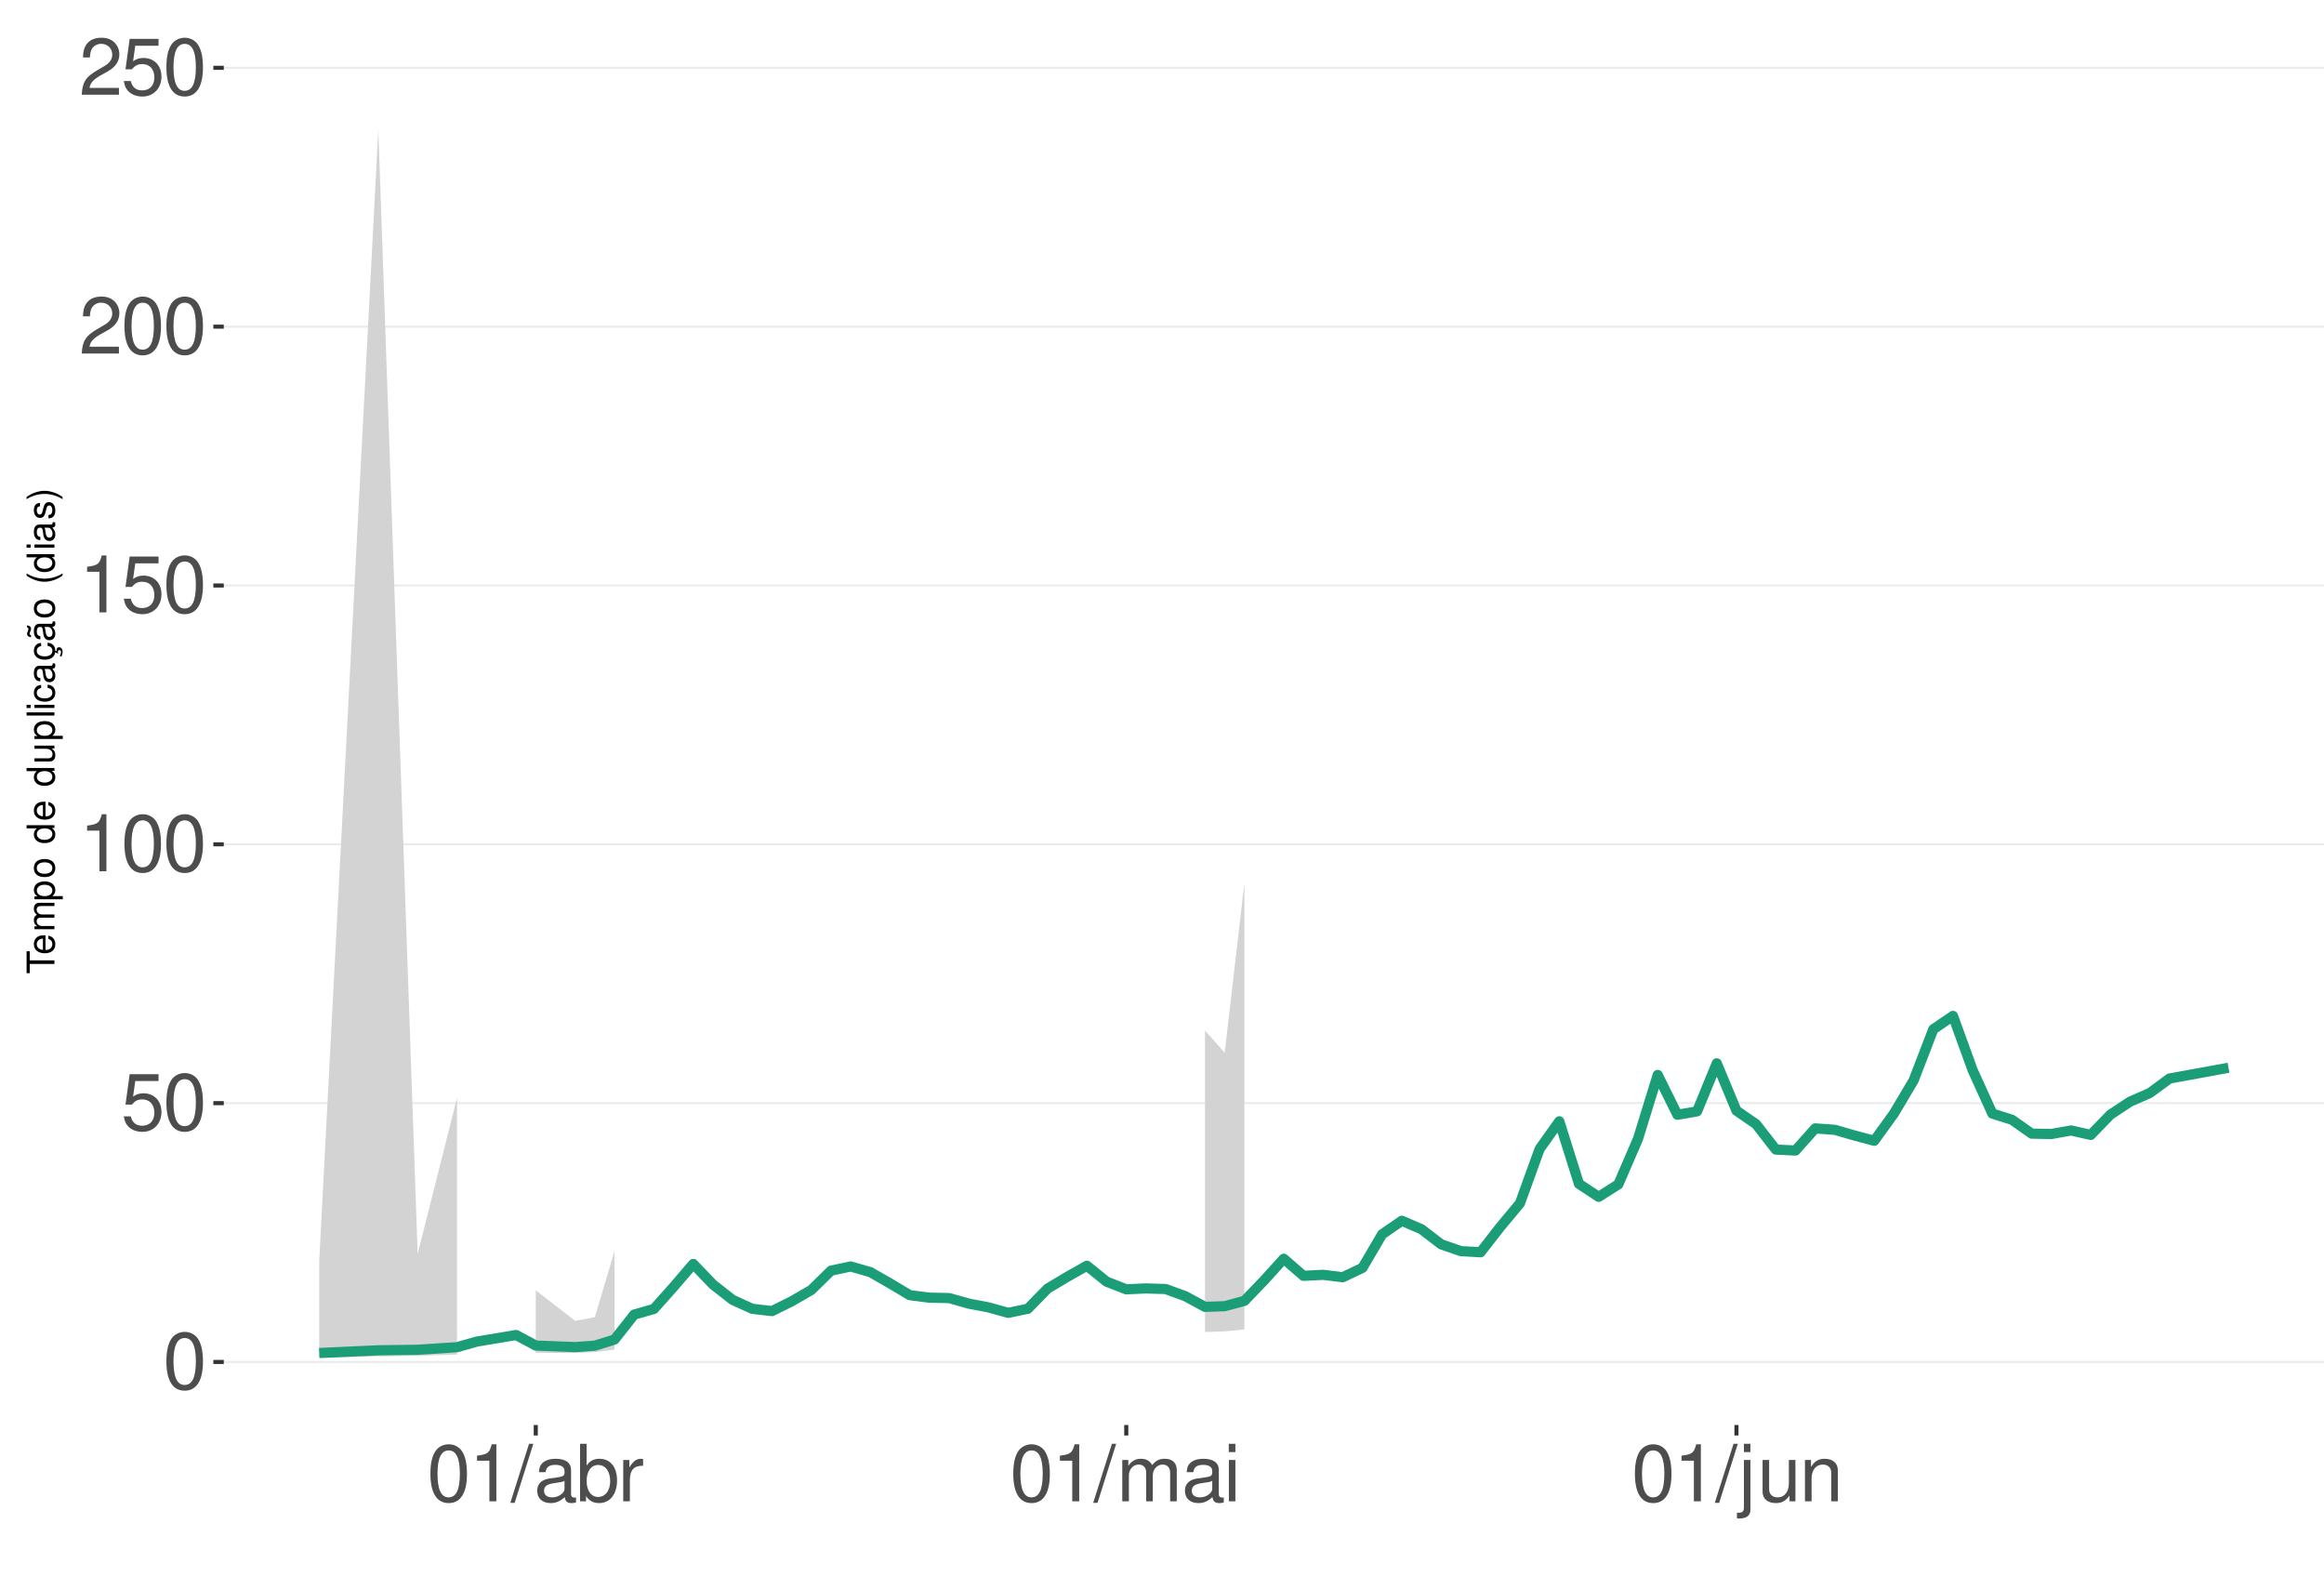
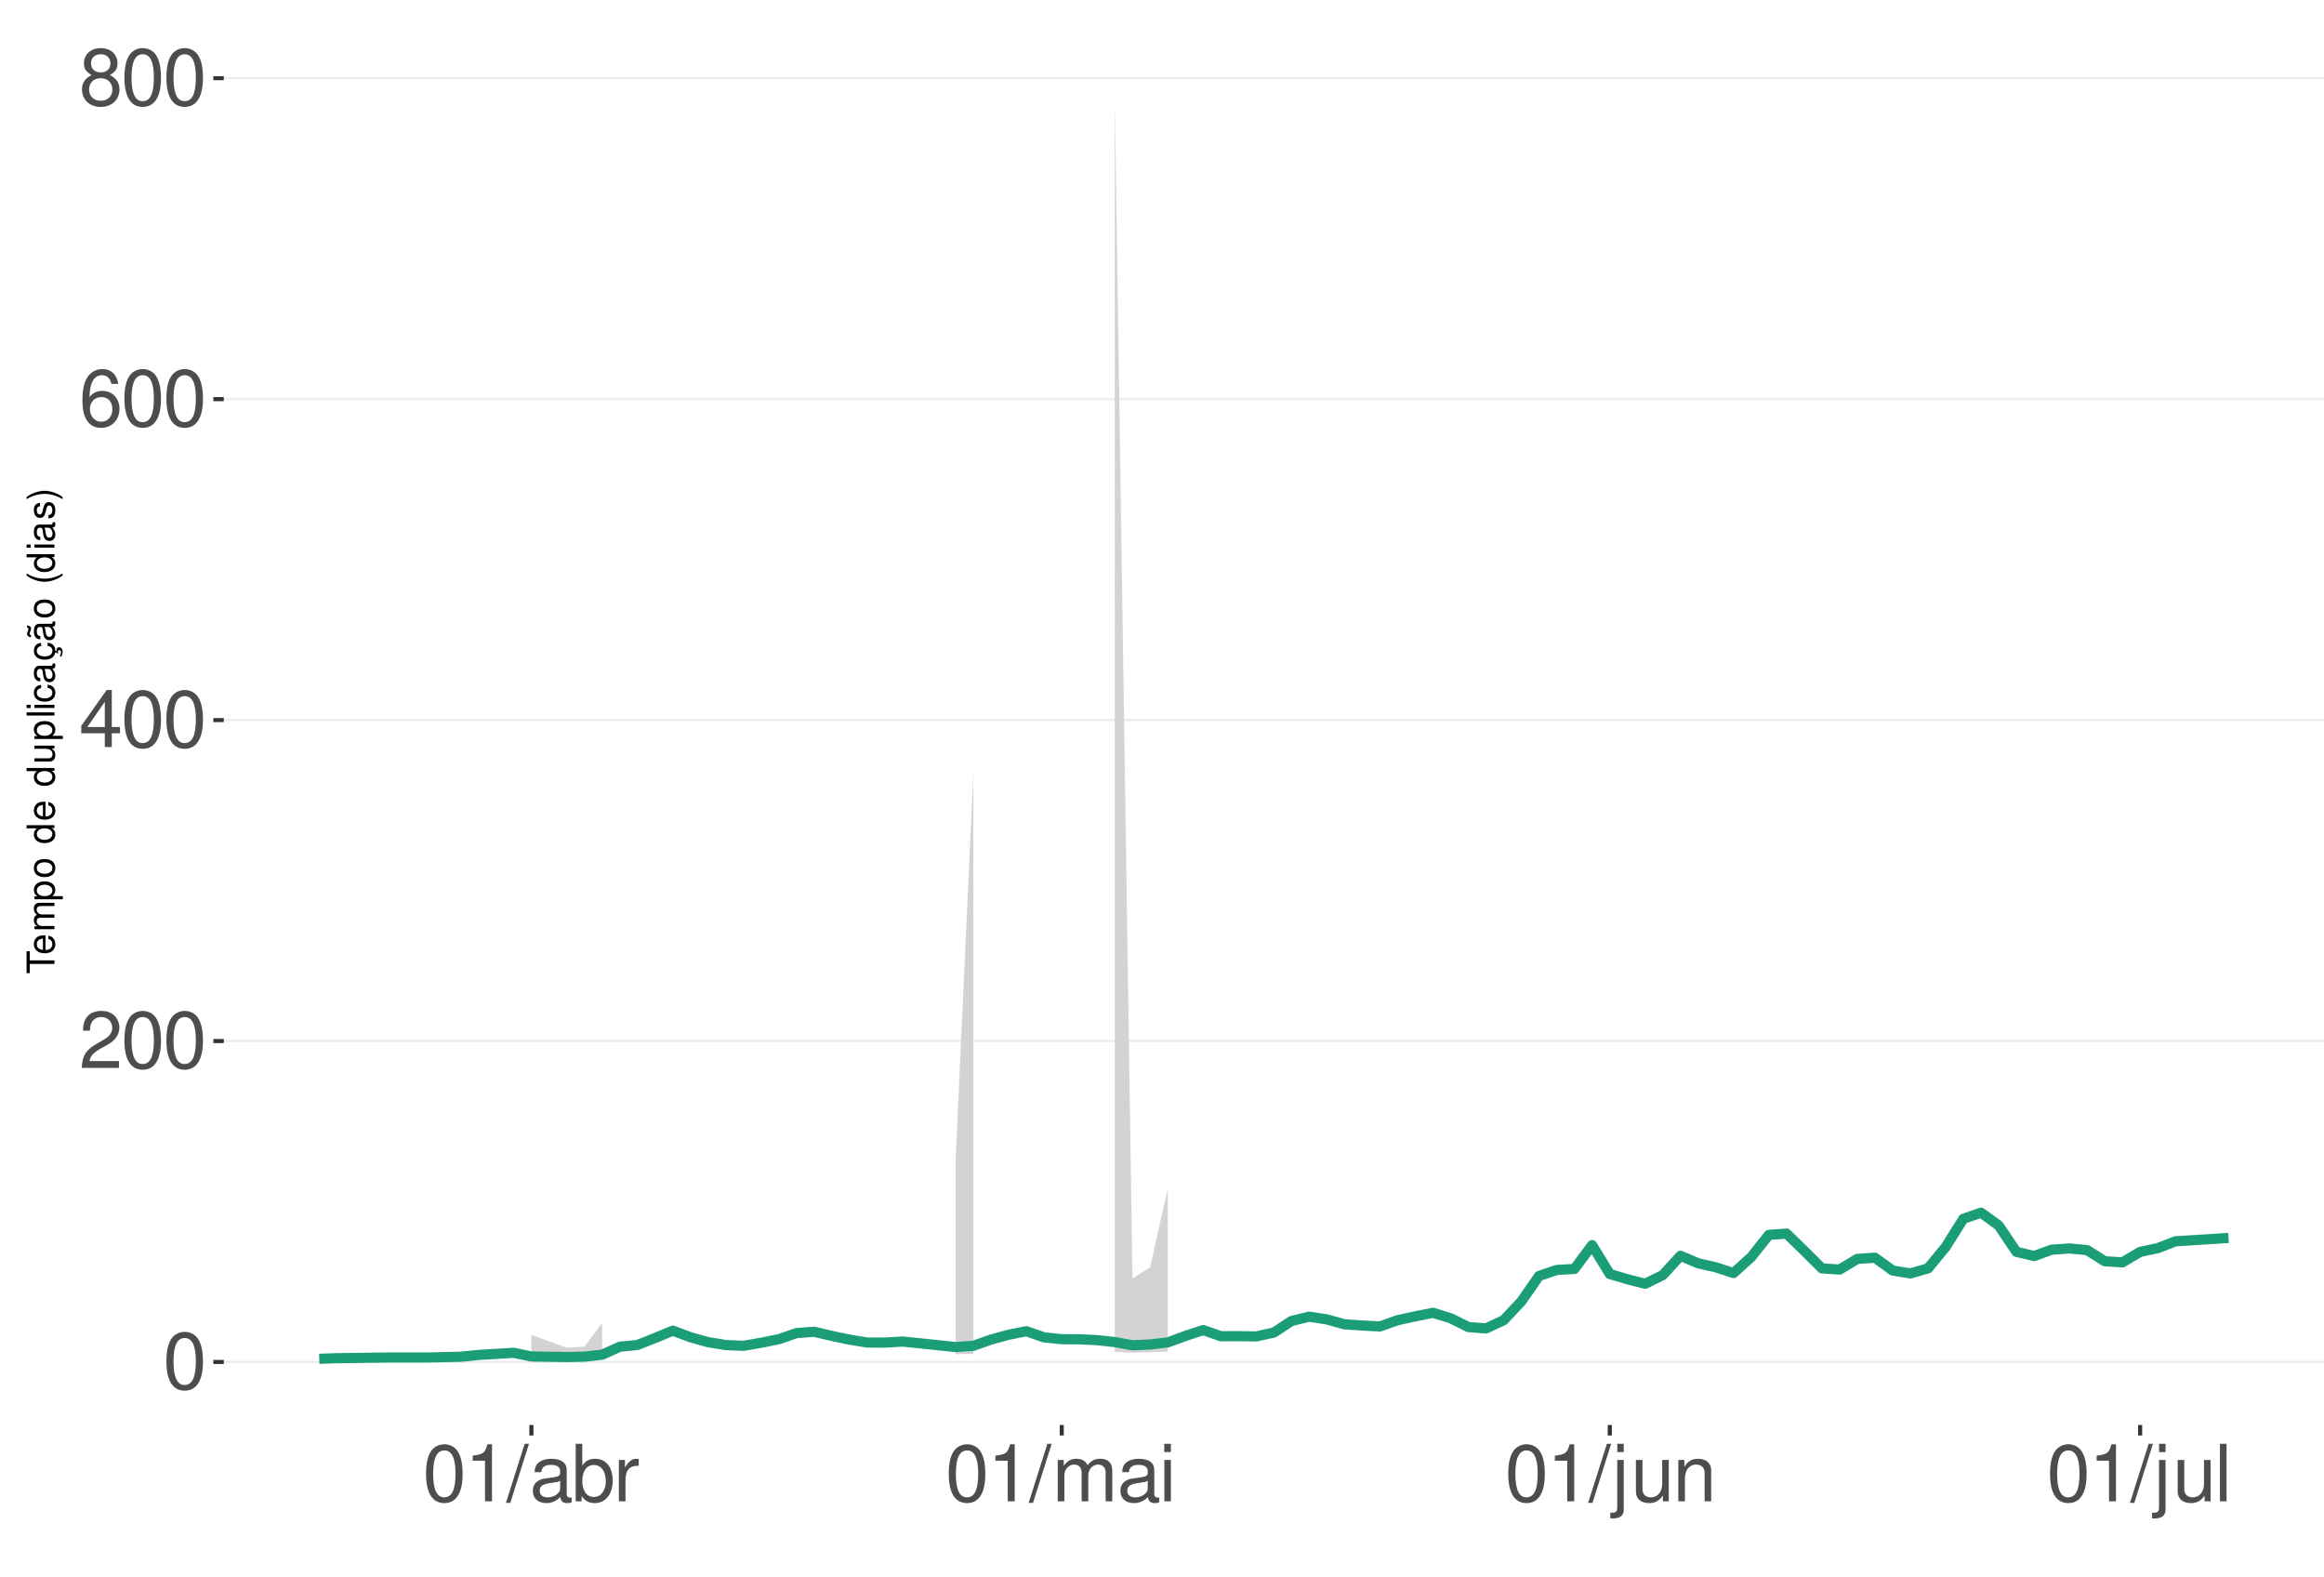
<svg xmlns="http://www.w3.org/2000/svg" xmlns:xlink="http://www.w3.org/1999/xlink" width="609pt" height="413pt" viewBox="0 0 609 413" version="1.1">
  <defs>
    <g>
      <symbol overflow="visible" id="glyph0-0">
        <path style="stroke:none;" d="" />
      </symbol>
      <symbol overflow="visible" id="glyph0-1">
        <path style="stroke:none;" d="M 5.688 -14.938 C 4.312 -14.938 3.078 -14.312 2.312 -13.297 C 1.359 -11.984 0.891 -10 0.891 -7.234 C 0.891 -2.188 2.547 0.469 5.688 0.469 C 8.781 0.469 10.469 -2.188 10.469 -7.109 C 10.469 -10 10.016 -11.938 9.047 -13.297 C 8.281 -14.328 7.062 -14.938 5.688 -14.938 Z M 5.688 -13.328 C 7.641 -13.328 8.609 -11.312 8.609 -7.266 C 8.609 -3.016 7.656 -1.031 5.641 -1.031 C 3.719 -1.031 2.75 -3.094 2.75 -7.203 C 2.75 -11.312 3.719 -13.328 5.688 -13.328 Z M 5.688 -13.328 " />
      </symbol>
      <symbol overflow="visible" id="glyph0-2">
-         <path style="stroke:none;" d="M 9.828 -14.641 L 2.266 -14.641 L 1.172 -6.672 L 2.844 -6.672 C 3.703 -7.688 4.406 -8.031 5.562 -8.031 C 7.516 -8.031 8.734 -6.688 8.734 -4.531 C 8.734 -2.422 7.516 -1.141 5.531 -1.141 C 3.953 -1.141 2.969 -1.938 2.547 -3.594 L 0.719 -3.594 C 0.969 -2.391 1.172 -1.812 1.609 -1.281 C 2.438 -0.172 3.922 0.469 5.578 0.469 C 8.531 0.469 10.594 -1.672 10.594 -4.766 C 10.594 -7.656 8.672 -9.641 5.859 -9.641 C 4.828 -9.641 4 -9.375 3.156 -8.766 L 3.734 -12.844 L 9.828 -12.844 Z M 9.828 -14.641 " />
+         <path style="stroke:none;" d="M 10.453 -1.797 L 2.75 -1.797 C 2.938 -3.031 3.594 -3.828 5.391 -4.922 L 7.453 -6.078 C 9.5 -7.203 10.562 -8.734 10.562 -10.578 C 10.562 -11.812 10.062 -12.969 9.188 -13.781 C 8.328 -14.562 7.25 -14.938 5.859 -14.938 C 4 -14.938 2.625 -14.281 1.812 -13 C 1.297 -12.203 1.078 -11.281 1.031 -9.766 L 2.844 -9.766 C 2.906 -10.781 3.031 -11.375 3.281 -11.875 C 3.766 -12.781 4.703 -13.344 5.797 -13.344 C 7.453 -13.344 8.703 -12.141 8.703 -10.531 C 8.703 -9.344 8.016 -8.297 6.719 -7.562 L 4.812 -6.438 C 1.75 -4.688 0.875 -3.281 0.703 -0.016 L 10.453 -0.016 Z M 10.453 -1.797 " />
      </symbol>
      <symbol overflow="visible" id="glyph0-3">
+         <path style="stroke:none;" d="M 6.75 -3.609 L 6.75 0 L 8.578 0 L 8.578 -3.609 L 10.734 -3.609 L 10.734 -5.25 L 8.578 -5.25 L 8.578 -14.938 L 7.234 -14.938 L 0.578 -5.531 L 0.578 -3.609 Z M 6.75 -5.25 L 2.172 -5.25 L 6.75 -11.844 Z M 6.75 -5.25 " />
+       </symbol>
+       <symbol overflow="visible" id="glyph0-4">
+         <path style="stroke:none;" d="M 10.281 -11.047 C 9.938 -13.484 8.359 -14.938 6.141 -14.938 C 4.531 -14.938 3.078 -14.156 2.203 -12.812 C 1.281 -11.344 0.891 -9.516 0.891 -6.812 C 0.891 -4.297 1.234 -2.703 2.125 -1.391 C 2.906 -0.172 4.188 0.469 5.797 0.469 C 8.594 0.469 10.594 -1.609 10.594 -4.531 C 10.594 -7.266 8.734 -9.219 6.109 -9.219 C 4.672 -9.219 3.531 -8.672 2.75 -7.578 C 2.766 -11.281 3.922 -13.328 6.016 -13.328 C 7.297 -13.328 8.188 -12.5 8.469 -11.047 Z M 5.891 -7.594 C 7.641 -7.594 8.734 -6.359 8.734 -4.375 C 8.734 -2.5 7.5 -1.141 5.828 -1.141 C 4.125 -1.141 2.844 -2.562 2.844 -4.469 C 2.844 -6.328 4.094 -7.594 5.891 -7.594 Z M 5.891 -7.594 " />
+       </symbol>
+       <symbol overflow="visible" id="glyph0-5">
+         <path style="stroke:none;" d="M 8.078 -7.875 C 9.609 -8.797 10.078 -9.547 10.078 -10.953 C 10.078 -13.297 8.281 -14.938 5.688 -14.938 C 3.094 -14.938 1.281 -13.297 1.281 -10.969 C 1.281 -9.547 1.75 -8.812 3.266 -7.875 C 1.594 -7.016 0.766 -5.797 0.766 -4.156 C 0.766 -1.422 2.766 0.469 5.688 0.469 C 8.578 0.469 10.594 -1.422 10.594 -4.156 C 10.594 -5.797 9.766 -7.016 8.078 -7.875 Z M 5.688 -13.328 C 7.234 -13.328 8.219 -12.391 8.219 -10.906 C 8.219 -9.5 7.203 -8.578 5.688 -8.578 C 4.125 -8.578 3.141 -9.5 3.141 -10.953 C 3.141 -12.391 4.125 -13.328 5.688 -13.328 Z M 5.688 -7.047 C 7.5 -7.047 8.734 -5.844 8.734 -4.109 C 8.734 -2.312 7.516 -1.141 5.641 -1.141 C 3.859 -1.141 2.625 -2.359 2.625 -4.094 C 2.625 -5.859 3.844 -7.047 5.688 -7.047 Z M 5.688 -7.047 " />
+       </symbol>
+       <symbol overflow="visible" id="glyph0-6">
        <path style="stroke:none;" d="M 5.344 -10.641 L 5.344 0 L 7.172 0 L 7.172 -14.938 L 5.969 -14.938 C 5.328 -12.641 4.922 -12.328 2.109 -11.953 L 2.109 -10.641 Z M 5.344 -10.641 " />
      </symbol>
-       <symbol overflow="visible" id="glyph0-4">
-         <path style="stroke:none;" d="M 10.453 -1.797 L 2.75 -1.797 C 2.938 -3.031 3.594 -3.828 5.391 -4.922 L 7.453 -6.078 C 9.5 -7.203 10.562 -8.734 10.562 -10.578 C 10.562 -11.812 10.062 -12.969 9.188 -13.781 C 8.328 -14.562 7.25 -14.938 5.859 -14.938 C 4 -14.938 2.625 -14.281 1.812 -13 C 1.297 -12.203 1.078 -11.281 1.031 -9.766 L 2.844 -9.766 C 2.906 -10.781 3.031 -11.375 3.281 -11.875 C 3.766 -12.781 4.703 -13.344 5.797 -13.344 C 7.453 -13.344 8.703 -12.141 8.703 -10.531 C 8.703 -9.344 8.016 -8.297 6.719 -7.562 L 4.812 -6.438 C 1.75 -4.688 0.875 -3.281 0.703 -0.016 L 10.453 -0.016 Z M 10.453 -1.797 " />
-       </symbol>
-       <symbol overflow="visible" id="glyph0-5">
+       <symbol overflow="visible" id="glyph0-7">
        <path style="stroke:none;" d="M 4.734 -15.062 L -0.172 0.406 L 0.969 0.406 L 5.859 -15.062 Z M 4.734 -15.062 " />
      </symbol>
-       <symbol overflow="visible" id="glyph0-6">
+       <symbol overflow="visible" id="glyph0-8">
        <path style="stroke:none;" d="M 11.047 -1.016 C 10.859 -0.969 10.781 -0.969 10.672 -0.969 C 10.078 -0.969 9.75 -1.281 9.75 -1.812 L 9.75 -8.188 C 9.75 -10.094 8.344 -11.141 5.688 -11.141 C 4.094 -11.141 2.828 -10.672 2.094 -9.875 C 1.594 -9.312 1.391 -8.703 1.344 -7.625 L 3.078 -7.625 C 3.219 -8.938 4 -9.547 5.625 -9.547 C 7.188 -9.547 8.031 -8.969 8.031 -7.938 L 8.031 -7.484 C 8.016 -6.734 7.641 -6.469 6.234 -6.281 C 3.797 -5.969 3.422 -5.891 2.766 -5.625 C 1.516 -5.078 0.875 -4.125 0.875 -2.734 C 0.875 -0.766 2.234 0.469 4.422 0.469 C 5.781 0.469 6.875 0 8.094 -1.109 C 8.219 0 8.766 0.469 9.875 0.469 C 10.25 0.469 10.469 0.438 11.047 0.297 Z M 8.031 -3.406 C 8.031 -2.828 7.875 -2.484 7.359 -2 C 6.656 -1.359 5.797 -1.031 4.797 -1.031 C 3.453 -1.031 2.672 -1.672 2.672 -2.766 C 2.672 -3.906 3.406 -4.484 5.266 -4.75 C 7.109 -5 7.453 -5.078 8.031 -5.344 Z M 8.031 -3.406 " />
      </symbol>
-       <symbol overflow="visible" id="glyph0-7">
+       <symbol overflow="visible" id="glyph0-9">
        <path style="stroke:none;" d="M 1.109 -15.062 L 1.109 0 L 2.672 0 L 2.672 -1.391 C 3.484 -0.125 4.578 0.469 6.094 0.469 C 8.938 0.469 10.797 -1.859 10.797 -5.453 C 10.797 -8.969 9.047 -11.141 6.172 -11.141 C 4.688 -11.141 3.641 -10.578 2.828 -9.359 L 2.828 -15.062 Z M 5.844 -9.516 C 7.766 -9.516 9 -7.844 9 -5.266 C 9 -2.812 7.719 -1.141 5.844 -1.141 C 4 -1.141 2.828 -2.781 2.828 -5.328 C 2.828 -7.875 4 -9.516 5.844 -9.516 Z M 5.844 -9.516 " />
      </symbol>
-       <symbol overflow="visible" id="glyph0-8">
+       <symbol overflow="visible" id="glyph0-10">
        <path style="stroke:none;" d="M 1.422 -10.828 L 1.422 0 L 3.156 0 L 3.156 -5.625 C 3.188 -8.219 4.25 -9.375 6.625 -9.312 L 6.625 -11.078 C 6.344 -11.109 6.172 -11.141 5.969 -11.141 C 4.859 -11.141 4 -10.469 3.016 -8.859 L 3.016 -10.828 Z M 1.422 -10.828 " />
      </symbol>
-       <symbol overflow="visible" id="glyph0-9">
+       <symbol overflow="visible" id="glyph0-11">
        <path style="stroke:none;" d="M 1.453 -10.828 L 1.453 0 L 3.188 0 L 3.188 -6.797 C 3.188 -8.359 4.312 -9.625 5.719 -9.625 C 7 -9.625 7.719 -8.844 7.719 -7.453 L 7.719 0 L 9.453 0 L 9.453 -6.797 C 9.453 -8.359 10.594 -9.625 12 -9.625 C 13.266 -9.625 14 -8.812 14 -7.453 L 14 0 L 15.734 0 L 15.734 -8.125 C 15.734 -10.062 14.625 -11.141 12.594 -11.141 C 11.156 -11.141 10.281 -10.703 9.281 -9.484 C 8.641 -10.641 7.766 -11.141 6.359 -11.141 C 4.922 -11.141 3.953 -10.594 3.031 -9.297 L 3.031 -10.828 Z M 1.453 -10.828 " />
      </symbol>
-       <symbol overflow="visible" id="glyph0-10">
+       <symbol overflow="visible" id="glyph0-12">
        <path style="stroke:none;" d="M 3.094 -10.828 L 1.391 -10.828 L 1.391 0 L 3.094 0 Z M 3.094 -15.062 L 1.359 -15.062 L 1.359 -12.891 L 3.094 -12.891 Z M 3.094 -15.062 " />
      </symbol>
-       <symbol overflow="visible" id="glyph0-11">
+       <symbol overflow="visible" id="glyph0-13">
        <path style="stroke:none;" d="M 1.453 -10.828 L 1.453 1.562 C 1.453 2.641 1.109 3 0.047 3 C -0.078 3 -0.141 3 -0.375 2.969 L -0.375 4.438 C -0.172 4.484 -0.062 4.5 0.203 4.5 C 2.141 4.5 3.156 3.734 3.156 2.25 L 3.156 -10.828 Z M 3.156 -15.062 L 1.453 -15.062 L 1.453 -12.891 L 3.156 -12.891 Z M 3.156 -15.062 " />
      </symbol>
-       <symbol overflow="visible" id="glyph0-12">
+       <symbol overflow="visible" id="glyph0-14">
        <path style="stroke:none;" d="M 9.953 0 L 9.953 -10.828 L 8.234 -10.828 L 8.234 -4.688 C 8.234 -2.484 7.078 -1.031 5.281 -1.031 C 3.922 -1.031 3.062 -1.859 3.062 -3.156 L 3.062 -10.828 L 1.344 -10.828 L 1.344 -2.484 C 1.344 -0.688 2.688 0.469 4.797 0.469 C 6.375 0.469 7.391 -0.078 8.406 -1.516 L 8.406 0 Z M 9.953 0 " />
      </symbol>
-       <symbol overflow="visible" id="glyph0-13">
+       <symbol overflow="visible" id="glyph0-15">
        <path style="stroke:none;" d="M 1.453 -10.828 L 1.453 0 L 3.188 0 L 3.188 -5.969 C 3.188 -8.188 4.344 -9.625 6.109 -9.625 C 7.484 -9.625 8.344 -8.797 8.344 -7.5 L 8.344 0 L 10.062 0 L 10.062 -8.188 C 10.062 -9.984 8.719 -11.141 6.625 -11.141 C 5.016 -11.141 3.984 -10.516 3.031 -9 L 3.031 -10.828 Z M 1.453 -10.828 " />
+       </symbol>
+       <symbol overflow="visible" id="glyph0-16">
+         <path style="stroke:none;" d="M 3.141 -15.062 L 1.406 -15.062 L 1.406 0 L 3.141 0 Z M 3.141 -15.062 " />
      </symbol>
      <symbol overflow="visible" id="glyph1-0">
        <path style="stroke:none;" d="" />
      </symbol>
      <symbol overflow="visible" id="glyph1-1">
        <path style="stroke:none;" d="M -6.469 -3.547 L -6.469 -5.938 L -7.297 -5.938 L -7.297 -0.203 L -6.469 -0.203 L -6.469 -2.609 L 0 -2.609 L 0 -3.547 Z M -6.469 -3.547 " />
      </symbol>
      <symbol overflow="visible" id="glyph1-2">
        <path style="stroke:none;" d="M -2.344 -5.125 C -3.141 -5.125 -3.625 -5.062 -4.016 -4.922 C -4.875 -4.578 -5.391 -3.781 -5.391 -2.797 C -5.391 -1.344 -4.281 -0.406 -2.547 -0.406 C -0.812 -0.406 0.234 -1.297 0.234 -2.781 C 0.234 -3.984 -0.453 -4.812 -1.594 -5.016 L -1.594 -4.188 C -0.906 -3.953 -0.547 -3.484 -0.547 -2.812 C -0.547 -2.281 -0.781 -1.828 -1.219 -1.547 C -1.516 -1.344 -1.812 -1.281 -2.344 -1.266 Z M -3.016 -1.297 C -3.984 -1.359 -4.625 -1.953 -4.625 -2.797 C -4.625 -3.641 -3.953 -4.234 -3.016 -4.234 Z M -3.016 -1.297 " />
      </symbol>
      <symbol overflow="visible" id="glyph1-3">
        <path style="stroke:none;" d="M -5.234 -0.703 L 0 -0.703 L 0 -1.547 L -3.297 -1.547 C -4.047 -1.547 -4.656 -2.094 -4.656 -2.766 C -4.656 -3.391 -4.281 -3.734 -3.609 -3.734 L 0 -3.734 L 0 -4.578 L -3.297 -4.578 C -4.047 -4.578 -4.656 -5.125 -4.656 -5.812 C -4.656 -6.422 -4.266 -6.781 -3.609 -6.781 L 0 -6.781 L 0 -7.625 L -3.938 -7.625 C -4.875 -7.625 -5.391 -7.078 -5.391 -6.094 C -5.391 -5.406 -5.188 -4.984 -4.594 -4.484 C -5.156 -4.188 -5.391 -3.766 -5.391 -3.078 C -5.391 -2.375 -5.125 -1.906 -4.5 -1.469 L -5.234 -1.469 Z M -5.234 -0.703 " />
      </symbol>
      <symbol overflow="visible" id="glyph1-4">
        <path style="stroke:none;" d="M 2.188 -0.547 L 2.188 -1.375 L -0.547 -1.375 C -0.016 -1.812 0.234 -2.312 0.234 -2.984 C 0.234 -4.344 -0.859 -5.234 -2.531 -5.234 C -4.297 -5.234 -5.391 -4.375 -5.391 -2.984 C -5.391 -2.266 -5.062 -1.703 -4.453 -1.312 L -5.234 -1.312 L -5.234 -0.547 Z M -4.609 -2.844 C -4.609 -3.766 -3.797 -4.359 -2.547 -4.359 C -1.359 -4.359 -0.547 -3.75 -0.547 -2.844 C -0.547 -1.953 -1.344 -1.375 -2.578 -1.375 C -3.812 -1.375 -4.609 -1.953 -4.609 -2.844 Z M -4.609 -2.844 " />
      </symbol>
      <symbol overflow="visible" id="glyph1-5">
        <path style="stroke:none;" d="M -5.391 -2.719 C -5.391 -1.234 -4.344 -0.359 -2.578 -0.359 C -0.812 -0.359 0.234 -1.234 0.234 -2.734 C 0.234 -4.203 -0.812 -5.094 -2.547 -5.094 C -4.359 -5.094 -5.391 -4.234 -5.391 -2.719 Z M -4.625 -2.734 C -4.625 -3.672 -3.844 -4.234 -2.547 -4.234 C -1.312 -4.234 -0.547 -3.656 -0.547 -2.734 C -0.547 -1.797 -1.312 -1.234 -2.578 -1.234 C -3.844 -1.234 -4.625 -1.797 -4.625 -2.734 Z M -4.625 -2.734 " />
      </symbol>
      <symbol overflow="visible" id="glyph1-6">
        <path style="stroke:none;" d="" />
      </symbol>
      <symbol overflow="visible" id="glyph1-7">
        <path style="stroke:none;" d="M -7.297 -4.953 L -7.297 -4.125 L -4.578 -4.125 C -5.109 -3.766 -5.391 -3.203 -5.391 -2.516 C -5.391 -1.156 -4.297 -0.266 -2.625 -0.266 C -0.859 -0.266 0.234 -1.125 0.234 -2.547 C 0.234 -3.266 -0.047 -3.766 -0.688 -4.203 L 0 -4.203 L 0 -4.953 Z M -4.609 -2.656 C -4.609 -3.547 -3.812 -4.125 -2.562 -4.125 C -1.344 -4.125 -0.547 -3.547 -0.547 -2.656 C -0.547 -1.734 -1.359 -1.125 -2.578 -1.125 C -3.797 -1.125 -4.609 -1.734 -4.609 -2.656 Z M -4.609 -2.656 " />
      </symbol>
      <symbol overflow="visible" id="glyph1-8">
        <path style="stroke:none;" d="M 0 -4.812 L -5.234 -4.812 L -5.234 -3.984 L -2.266 -3.984 C -1.203 -3.984 -0.5 -3.438 -0.5 -2.562 C -0.5 -1.906 -0.906 -1.484 -1.531 -1.484 L -5.234 -1.484 L -5.234 -0.656 L -1.203 -0.656 C -0.328 -0.656 0.234 -1.297 0.234 -2.312 C 0.234 -3.094 -0.047 -3.578 -0.734 -4.062 L 0 -4.062 Z M 0 -4.812 " />
      </symbol>
      <symbol overflow="visible" id="glyph1-9">
        <path style="stroke:none;" d="M -7.297 -1.516 L -7.297 -0.688 L 0 -0.688 L 0 -1.516 Z M -7.297 -1.516 " />
      </symbol>
      <symbol overflow="visible" id="glyph1-10">
        <path style="stroke:none;" d="M -5.234 -1.5 L -5.234 -0.672 L 0 -0.672 L 0 -1.5 Z M -7.297 -1.5 L -7.297 -0.656 L -6.234 -0.656 L -6.234 -1.5 Z M -7.297 -1.5 " />
      </symbol>
      <symbol overflow="visible" id="glyph1-11">
        <path style="stroke:none;" d="M -3.484 -4.703 C -3.984 -4.672 -4.312 -4.562 -4.609 -4.359 C -5.094 -4 -5.391 -3.375 -5.391 -2.641 C -5.391 -1.219 -4.266 -0.312 -2.531 -0.312 C -0.844 -0.312 0.234 -1.203 0.234 -2.625 C 0.234 -3.875 -0.516 -4.672 -1.797 -4.766 L -1.797 -3.938 C -0.953 -3.797 -0.547 -3.359 -0.547 -2.656 C -0.547 -1.734 -1.297 -1.188 -2.531 -1.188 C -3.844 -1.188 -4.625 -1.719 -4.625 -2.625 C -4.625 -3.328 -4.203 -3.766 -3.484 -3.875 Z M -3.484 -4.703 " />
      </symbol>
      <symbol overflow="visible" id="glyph1-12">
        <path style="stroke:none;" d="M -0.484 -5.344 C -0.469 -5.266 -0.469 -5.219 -0.469 -5.172 C -0.469 -4.875 -0.625 -4.719 -0.875 -4.719 L -3.953 -4.719 C -4.891 -4.719 -5.391 -4.047 -5.391 -2.75 C -5.391 -1.984 -5.172 -1.375 -4.781 -1.016 C -4.516 -0.766 -4.203 -0.672 -3.688 -0.656 L -3.688 -1.484 C -4.328 -1.562 -4.625 -1.938 -4.625 -2.719 C -4.625 -3.484 -4.344 -3.891 -3.844 -3.891 L -3.625 -3.891 C -3.266 -3.875 -3.125 -3.703 -3.047 -3.016 C -2.891 -1.844 -2.844 -1.656 -2.719 -1.344 C -2.453 -0.734 -2 -0.422 -1.312 -0.422 C -0.375 -0.422 0.234 -1.078 0.234 -2.141 C 0.234 -2.797 0 -3.328 -0.547 -3.922 C 0 -3.984 0.234 -4.234 0.234 -4.781 C 0.234 -4.953 0.203 -5.062 0.141 -5.344 Z M -1.656 -3.891 C -1.375 -3.891 -1.203 -3.812 -0.969 -3.562 C -0.656 -3.219 -0.5 -2.812 -0.5 -2.312 C -0.5 -1.672 -0.812 -1.297 -1.344 -1.297 C -1.891 -1.297 -2.172 -1.656 -2.297 -2.547 C -2.422 -3.438 -2.453 -3.609 -2.594 -3.891 Z M -1.656 -3.891 " />
      </symbol>
      <symbol overflow="visible" id="glyph1-13">
        <path style="stroke:none;" d="M 0.234 -2.641 C 0.234 -3.875 -0.547 -4.703 -1.797 -4.766 L -1.797 -3.938 C -0.953 -3.797 -0.531 -3.359 -0.531 -2.656 C -0.531 -1.734 -1.281 -1.188 -2.516 -1.188 C -3.844 -1.188 -4.625 -1.719 -4.625 -2.625 C -4.625 -3.328 -4.203 -3.766 -3.484 -3.875 L -3.484 -4.703 C -3.984 -4.672 -4.312 -4.562 -4.609 -4.359 C -5.094 -4 -5.391 -3.375 -5.391 -2.641 C -5.391 -1.219 -4.266 -0.312 -2.531 -0.312 C -1.469 -0.312 -0.625 -0.672 -0.156 -1.312 C 0.047 -1.594 0.125 -1.812 0.203 -2.25 L 0.922 -1.938 L 0.984 -2.062 C 0.938 -2.188 0.906 -2.25 0.906 -2.375 C 0.906 -2.656 1.047 -2.828 1.281 -2.828 C 1.547 -2.828 1.734 -2.594 1.734 -2.297 C 1.734 -2.031 1.672 -1.844 1.438 -1.406 L 1.406 -1.312 L 1.812 -1.094 C 2.078 -1.75 2.141 -1.953 2.141 -2.344 C 2.141 -3.109 1.781 -3.578 1.203 -3.578 C 0.781 -3.578 0.547 -3.297 0.547 -2.797 C 0.547 -2.703 0.547 -2.641 0.562 -2.516 Z M 0.234 -2.641 " />
      </symbol>
      <symbol overflow="visible" id="glyph1-14">
        <path style="stroke:none;" d="M -0.484 -5.344 C -0.469 -5.266 -0.469 -5.219 -0.469 -5.172 C -0.469 -4.875 -0.625 -4.719 -0.875 -4.719 L -3.953 -4.719 C -4.891 -4.719 -5.391 -4.047 -5.391 -2.75 C -5.391 -1.984 -5.172 -1.375 -4.781 -1.016 C -4.516 -0.766 -4.203 -0.672 -3.688 -0.656 L -3.688 -1.484 C -4.328 -1.562 -4.625 -1.938 -4.625 -2.719 C -4.625 -3.484 -4.344 -3.891 -3.844 -3.891 L -3.625 -3.891 C -3.266 -3.875 -3.125 -3.703 -3.047 -3.016 C -2.891 -1.844 -2.844 -1.656 -2.719 -1.344 C -2.453 -0.734 -2 -0.422 -1.312 -0.422 C -0.375 -0.422 0.234 -1.078 0.234 -2.141 C 0.234 -2.797 0 -3.328 -0.547 -3.922 C 0 -3.984 0.234 -4.234 0.234 -4.781 C 0.234 -4.953 0.203 -5.062 0.141 -5.344 Z M -1.656 -3.891 C -1.375 -3.891 -1.203 -3.812 -0.969 -3.562 C -0.656 -3.219 -0.5 -2.812 -0.5 -2.312 C -0.5 -1.672 -0.812 -1.297 -1.344 -1.297 C -1.891 -1.297 -2.172 -1.656 -2.297 -2.547 C -2.422 -3.438 -2.453 -3.609 -2.594 -3.891 Z M -7.172 -3.75 C -6.922 -3.672 -6.812 -3.547 -6.812 -3.375 C -6.812 -3.25 -6.875 -2.984 -6.984 -2.734 C -7.156 -2.312 -7.172 -2.25 -7.172 -2.047 C -7.172 -1.594 -6.797 -1.297 -6.141 -1.188 L -6.141 -1.766 C -6.375 -1.812 -6.5 -1.938 -6.5 -2.094 C -6.5 -2.203 -6.469 -2.344 -6.375 -2.578 C -6.156 -3.156 -6.125 -3.234 -6.125 -3.438 C -6.125 -3.922 -6.484 -4.219 -7.172 -4.312 Z M -7.172 -3.75 " />
      </symbol>
      <symbol overflow="visible" id="glyph1-15">
        <path style="stroke:none;" d="M -7.297 -2.359 C -5.984 -1.359 -4.156 -0.734 -2.594 -0.734 C -1.016 -0.734 0.812 -1.359 2.125 -2.359 L 2.125 -2.906 C 0.688 -2.031 -0.984 -1.547 -2.594 -1.547 C -4.188 -1.547 -5.875 -2.031 -7.297 -2.906 Z M -7.297 -2.359 " />
      </symbol>
      <symbol overflow="visible" id="glyph1-16">
        <path style="stroke:none;" d="M -3.781 -4.375 C -4.812 -4.375 -5.391 -3.688 -5.391 -2.484 C -5.391 -1.266 -4.766 -0.469 -3.797 -0.469 C -2.969 -0.469 -2.578 -0.891 -2.281 -2.125 L -2.094 -2.906 C -1.953 -3.484 -1.734 -3.719 -1.375 -3.719 C -0.875 -3.719 -0.547 -3.234 -0.547 -2.5 C -0.547 -2.047 -0.672 -1.672 -0.891 -1.453 C -1.047 -1.328 -1.188 -1.266 -1.562 -1.219 L -1.562 -0.344 C -0.344 -0.375 0.234 -1.062 0.234 -2.438 C 0.234 -3.75 -0.422 -4.594 -1.438 -4.594 C -2.203 -4.594 -2.641 -4.156 -2.891 -3.109 L -3.078 -2.312 C -3.234 -1.625 -3.453 -1.344 -3.828 -1.344 C -4.312 -1.344 -4.625 -1.766 -4.625 -2.453 C -4.625 -3.125 -4.328 -3.484 -3.781 -3.5 Z M -3.781 -4.375 " />
      </symbol>
      <symbol overflow="visible" id="glyph1-17">
        <path style="stroke:none;" d="M 2.125 -0.938 C 0.812 -1.938 -1.016 -2.562 -2.578 -2.562 C -4.156 -2.562 -5.984 -1.938 -7.297 -0.938 L -7.297 -0.375 C -5.859 -1.266 -4.188 -1.75 -2.578 -1.75 C -0.984 -1.75 0.703 -1.266 2.125 -0.375 Z M 2.125 -0.938 " />
      </symbol>
    </g>
    <clipPath id="clip1">
      <path d="M 58.645 9.961 L 609 9.961 L 609 373.328 L 58.645 373.328 Z M 58.645 9.961 " />
    </clipPath>
    <clipPath id="clip2">
      <path d="M 58.645 356 L 609 356 L 609 358 L 58.645 358 Z M 58.645 356 " />
    </clipPath>
    <clipPath id="clip3">
-       <path d="M 58.645 288 L 609 288 L 609 290 L 58.645 290 Z M 58.645 288 " />
+       <path d="M 58.645 272 L 609 272 L 609 273 L 58.645 273 Z M 58.645 272 " />
    </clipPath>
    <clipPath id="clip4">
-       <path d="M 58.645 220 L 609 220 L 609 222 L 58.645 222 Z M 58.645 220 " />
+       <path d="M 58.645 188 L 609 188 L 609 189 L 58.645 189 Z M 58.645 188 " />
    </clipPath>
    <clipPath id="clip5">
-       <path d="M 58.645 153 L 609 153 L 609 154 L 58.645 154 Z M 58.645 153 " />
+       <path d="M 58.645 104 L 609 104 L 609 105 L 58.645 105 Z M 58.645 104 " />
    </clipPath>
    <clipPath id="clip6">
-       <path d="M 58.645 85 L 609 85 L 609 86 L 58.645 86 Z M 58.645 85 " />
-     </clipPath>
-     <clipPath id="clip7">
-       <path d="M 58.645 17 L 609 17 L 609 19 L 58.645 19 Z M 58.645 17 " />
+       <path d="M 58.645 20 L 609 20 L 609 21 L 58.645 21 Z M 58.645 20 " />
    </clipPath>
  </defs>
  <g id="surface99">
    <rect x="0" y="0" width="609" height="413" style="fill:rgb(100%,100%,100%);fill-opacity:1;stroke:none;" />
    <rect x="0" y="0" width="609" height="413" style="fill:rgb(100%,100%,100%);fill-opacity:1;stroke:none;" />
    <path style="fill:none;stroke-width:1.067;stroke-linecap:round;stroke-linejoin:round;stroke:rgb(100%,100%,100%);stroke-opacity:1;stroke-miterlimit:10;" d="M 0 413 L 609 413 L 609 0 L 0 0 Z M 0 413 " />
    <g clip-path="url(#clip1)" clip-rule="nonzero">
      <path style=" stroke:none;fill-rule:nonzero;fill:rgb(100%,100%,100%);fill-opacity:1;" d="M 58.645 373.328 L 609 373.328 L 609 9.961 L 58.645 9.961 Z M 58.645 373.328 " />
    </g>
    <g clip-path="url(#clip2)" clip-rule="nonzero">
      <path style="fill:none;stroke-width:0.533;stroke-linecap:butt;stroke-linejoin:round;stroke:rgb(92.157%,92.157%,92.157%);stroke-opacity:1;stroke-miterlimit:10;" d="M 58.645 356.812 L 609 356.812 " />
    </g>
    <g clip-path="url(#clip3)" clip-rule="nonzero">
-       <path style="fill:none;stroke-width:0.533;stroke-linecap:butt;stroke-linejoin:round;stroke:rgb(92.157%,92.157%,92.157%);stroke-opacity:1;stroke-miterlimit:10;" d="M 58.645 289.004 L 609 289.004 " />
+       <path style="fill:none;stroke-width:0.533;stroke-linecap:butt;stroke-linejoin:round;stroke:rgb(92.157%,92.157%,92.157%);stroke-opacity:1;stroke-miterlimit:10;" d="M 58.645 272.73 L 609 272.73 " />
    </g>
    <g clip-path="url(#clip4)" clip-rule="nonzero">
-       <path style="fill:none;stroke-width:0.533;stroke-linecap:butt;stroke-linejoin:round;stroke:rgb(92.157%,92.157%,92.157%);stroke-opacity:1;stroke-miterlimit:10;" d="M 58.645 221.195 L 609 221.195 " />
+       <path style="fill:none;stroke-width:0.533;stroke-linecap:butt;stroke-linejoin:round;stroke:rgb(92.157%,92.157%,92.157%);stroke-opacity:1;stroke-miterlimit:10;" d="M 58.645 188.652 L 609 188.652 " />
    </g>
    <g clip-path="url(#clip5)" clip-rule="nonzero">
-       <path style="fill:none;stroke-width:0.533;stroke-linecap:butt;stroke-linejoin:round;stroke:rgb(92.157%,92.157%,92.157%);stroke-opacity:1;stroke-miterlimit:10;" d="M 58.645 153.387 L 609 153.387 " />
+       <path style="fill:none;stroke-width:0.533;stroke-linecap:butt;stroke-linejoin:round;stroke:rgb(92.157%,92.157%,92.157%);stroke-opacity:1;stroke-miterlimit:10;" d="M 58.645 104.57 L 609 104.57 " />
    </g>
    <g clip-path="url(#clip6)" clip-rule="nonzero">
-       <path style="fill:none;stroke-width:0.533;stroke-linecap:butt;stroke-linejoin:round;stroke:rgb(92.157%,92.157%,92.157%);stroke-opacity:1;stroke-miterlimit:10;" d="M 58.645 85.578 L 609 85.578 " />
-     </g>
-     <g clip-path="url(#clip7)" clip-rule="nonzero">
-       <path style="fill:none;stroke-width:0.533;stroke-linecap:butt;stroke-linejoin:round;stroke:rgb(92.157%,92.157%,92.157%);stroke-opacity:1;stroke-miterlimit:10;" d="M 58.645 17.77 L 609 17.77 " />
-     </g>
-     <path style=" stroke:none;fill-rule:nonzero;fill:rgb(82.745%,82.745%,82.745%);fill-opacity:1;" d="M 83.66 330.121 L 99.137 33.941 L 109.449 328.492 L 119.766 287.613 L 119.766 354.867 L 109.449 355.168 L 99.137 355.336 L 83.66 355.652 Z M 83.66 330.121 " />
-     <path style=" stroke:none;fill-rule:nonzero;fill:rgb(82.745%,82.745%,82.745%);fill-opacity:1;" d="M 140.398 338.031 L 150.715 346.035 L 155.871 345.09 L 161.031 327.766 L 161.031 353.57 L 155.871 354.23 L 150.715 354.461 L 140.398 354.418 Z M 140.398 338.031 " />
-     <path style=" stroke:none;fill-rule:nonzero;fill:rgb(82.745%,82.745%,82.745%);fill-opacity:1;" d="M 315.77 269.992 L 320.926 275.793 L 326.086 231.453 L 326.086 348.277 L 320.926 348.793 L 315.77 348.949 Z M 315.77 269.992 " />
-     <path style="fill:none;stroke-width:2.667;stroke-linecap:butt;stroke-linejoin:round;stroke:rgb(10.588%,61.961%,46.667%);stroke-opacity:1;stroke-miterlimit:10;" d="M 83.66 354.465 L 99.137 353.754 L 109.449 353.613 L 119.766 352.941 L 124.926 351.477 L 135.242 349.75 L 140.398 352.516 L 150.715 352.914 L 155.871 352.543 L 161.031 350.941 L 166.188 344.398 L 171.348 342.926 L 176.504 337.152 L 181.664 331.133 L 186.82 336.504 L 191.977 340.543 L 197.137 342.883 L 202.293 343.484 L 207.453 340.93 L 212.609 337.949 L 217.77 332.883 L 222.926 331.793 L 228.086 333.281 L 233.242 336.227 L 238.398 339.309 L 243.559 339.969 L 248.715 340.07 L 253.875 341.527 L 259.031 342.504 L 264.191 343.945 L 269.348 342.875 L 274.508 337.594 L 279.664 334.512 L 284.82 331.602 L 289.98 335.773 L 295.137 337.777 L 300.297 337.543 L 305.453 337.703 L 310.613 339.578 L 315.77 342.375 L 320.926 342.199 L 326.086 340.812 L 331.242 335.457 L 336.402 329.766 L 341.559 334.242 L 346.719 333.98 L 351.875 334.609 L 357.035 332.152 L 362.191 323.359 L 367.348 319.812 L 372.508 322.043 L 377.664 325.992 L 382.824 327.777 L 387.98 328.066 L 393.141 321.438 L 398.297 315.25 L 403.453 301.016 L 408.613 293.762 L 413.77 310.152 L 418.93 313.547 L 424.086 310.281 L 429.246 298.32 L 434.402 281.617 L 439.562 292.051 L 444.719 291.156 L 449.875 278.574 L 455.035 290.969 L 460.191 294.52 L 465.352 301.168 L 470.508 301.414 L 475.668 295.617 L 480.824 295.992 L 485.984 297.484 L 491.141 298.863 L 496.297 291.738 L 501.457 283.047 L 506.613 269.656 L 511.773 266.145 L 516.93 280.363 L 522.09 291.73 L 527.246 293.367 L 532.402 296.992 L 537.562 297.086 L 542.719 296.164 L 547.879 297.328 L 553.035 292.008 L 558.195 288.605 L 563.352 286.352 L 568.512 282.555 L 573.668 281.617 L 578.824 280.676 L 583.984 279.734 " />
+       <path style="fill:none;stroke-width:0.533;stroke-linecap:butt;stroke-linejoin:round;stroke:rgb(92.157%,92.157%,92.157%);stroke-opacity:1;stroke-miterlimit:10;" d="M 58.645 20.488 L 609 20.488 " />
+     </g>
+     <path style=" stroke:none;fill-rule:nonzero;fill:rgb(82.745%,82.745%,82.745%);fill-opacity:1;" d="M 139.254 349.719 L 148.52 353.074 L 153.152 352.824 L 157.781 346.594 L 157.781 355.773 L 153.152 355.977 L 148.52 356.047 L 139.254 356.027 Z M 139.254 349.719 " />
+     <path style=" stroke:none;fill-rule:nonzero;fill:rgb(82.745%,82.745%,82.745%);fill-opacity:1;" d="M 250.434 303.375 L 255.066 202.539 L 255.066 354.672 L 250.434 354.789 Z M 250.434 303.375 " />
+     <path style=" stroke:none;fill-rule:nonzero;fill:rgb(82.745%,82.745%,82.745%);fill-opacity:1;" d="M 292.129 26.48 L 296.762 334.91 L 301.395 331.98 L 306.027 311.367 L 306.027 354.098 L 301.395 354.289 L 296.762 354.391 L 292.129 354.188 Z M 292.129 26.48 " />
+     <path style="fill:none;stroke-width:2.667;stroke-linecap:butt;stroke-linejoin:round;stroke:rgb(10.588%,61.961%,46.667%);stroke-opacity:1;stroke-miterlimit:10;" d="M 83.66 355.98 L 88.293 355.828 L 102.191 355.633 L 111.457 355.645 L 120.723 355.445 L 125.355 354.973 L 134.621 354.414 L 139.254 355.379 L 148.52 355.527 L 153.152 355.422 L 157.781 354.914 L 162.414 352.824 L 167.047 352.363 L 171.68 350.523 L 176.312 348.609 L 180.945 350.336 L 185.578 351.629 L 190.211 352.383 L 194.844 352.582 L 199.477 351.777 L 204.109 350.84 L 208.742 349.242 L 213.375 348.902 L 218.008 350 L 222.641 350.969 L 227.273 351.727 L 231.906 351.734 L 236.539 351.461 L 241.172 351.934 L 245.805 352.426 L 250.434 352.906 L 255.066 352.582 L 259.699 350.938 L 264.332 349.676 L 268.965 348.754 L 273.598 350.371 L 278.23 350.848 L 282.863 350.875 L 287.496 351.094 L 292.129 351.598 L 296.762 352.441 L 301.395 352.227 L 306.027 351.684 L 310.66 349.977 L 315.293 348.457 L 319.926 350.066 L 324.559 350.055 L 329.191 350.121 L 333.824 349.105 L 338.457 346.07 L 343.086 344.941 L 347.719 345.668 L 352.352 346.945 L 356.984 347.262 L 361.617 347.508 L 366.25 345.871 L 370.883 344.859 L 375.516 343.934 L 380.148 345.363 L 384.781 347.664 L 389.414 348.023 L 394.047 345.867 L 398.68 340.926 L 403.312 334.27 L 407.945 332.707 L 412.578 332.434 L 417.211 326.207 L 421.844 333.77 L 426.477 335.141 L 431.109 336.324 L 435.738 334.055 L 440.371 328.992 L 445.004 330.965 L 449.637 332.008 L 454.27 333.516 L 458.902 329.324 L 463.535 323.516 L 468.168 323.184 L 472.801 327.691 L 477.434 332.293 L 482.066 332.605 L 486.699 329.809 L 491.332 329.496 L 495.965 332.855 L 500.598 333.613 L 505.23 332.297 L 509.863 326.68 L 514.496 319.301 L 519.129 317.703 L 523.762 321.062 L 528.391 327.949 L 533.023 329.062 L 537.656 327.395 L 542.289 327.074 L 546.922 327.504 L 551.555 330.422 L 556.188 330.711 L 560.82 327.973 L 565.453 326.992 L 570.086 325.195 L 574.719 324.906 L 583.984 324.32 " />
    <g style="fill:rgb(30.196%,30.196%,30.196%);fill-opacity:1;">
      <use xlink:href="#glyph0-1" x="42.715" y="363.866" />
    </g>
    <g style="fill:rgb(30.196%,30.196%,30.196%);fill-opacity:1;">
-       <use xlink:href="#glyph0-2" x="31.715" y="296.058" />
-       <use xlink:href="#glyph0-1" x="42.715" y="296.058" />
-     </g>
-     <g style="fill:rgb(30.196%,30.196%,30.196%);fill-opacity:1;">
-       <use xlink:href="#glyph0-3" x="20.715" y="228.249" />
-       <use xlink:href="#glyph0-1" x="31.715" y="228.249" />
-       <use xlink:href="#glyph0-1" x="42.715" y="228.249" />
-     </g>
-     <g style="fill:rgb(30.196%,30.196%,30.196%);fill-opacity:1;">
-       <use xlink:href="#glyph0-3" x="20.715" y="160.44" />
-       <use xlink:href="#glyph0-2" x="31.715" y="160.44" />
-       <use xlink:href="#glyph0-1" x="42.715" y="160.44" />
-     </g>
-     <g style="fill:rgb(30.196%,30.196%,30.196%);fill-opacity:1;">
-       <use xlink:href="#glyph0-4" x="20.715" y="92.632" />
-       <use xlink:href="#glyph0-1" x="31.715" y="92.632" />
-       <use xlink:href="#glyph0-1" x="42.715" y="92.632" />
-     </g>
-     <g style="fill:rgb(30.196%,30.196%,30.196%);fill-opacity:1;">
-       <use xlink:href="#glyph0-4" x="20.715" y="24.823" />
-       <use xlink:href="#glyph0-2" x="31.715" y="24.823" />
-       <use xlink:href="#glyph0-1" x="42.715" y="24.823" />
+       <use xlink:href="#glyph0-2" x="20.715" y="279.784" />
+       <use xlink:href="#glyph0-1" x="31.715" y="279.784" />
+       <use xlink:href="#glyph0-1" x="42.715" y="279.784" />
+     </g>
+     <g style="fill:rgb(30.196%,30.196%,30.196%);fill-opacity:1;">
+       <use xlink:href="#glyph0-3" x="20.715" y="195.706" />
+       <use xlink:href="#glyph0-1" x="31.715" y="195.706" />
+       <use xlink:href="#glyph0-1" x="42.715" y="195.706" />
+     </g>
+     <g style="fill:rgb(30.196%,30.196%,30.196%);fill-opacity:1;">
+       <use xlink:href="#glyph0-4" x="20.715" y="111.624" />
+       <use xlink:href="#glyph0-1" x="31.715" y="111.624" />
+       <use xlink:href="#glyph0-1" x="42.715" y="111.624" />
+     </g>
+     <g style="fill:rgb(30.196%,30.196%,30.196%);fill-opacity:1;">
+       <use xlink:href="#glyph0-5" x="20.715" y="27.542" />
+       <use xlink:href="#glyph0-1" x="31.715" y="27.542" />
+       <use xlink:href="#glyph0-1" x="42.715" y="27.542" />
    </g>
    <path style="fill:none;stroke-width:1.067;stroke-linecap:butt;stroke-linejoin:round;stroke:rgb(20%,20%,20%);stroke-opacity:1;stroke-miterlimit:10;" d="M 55.906 356.812 L 58.645 356.812 " />
-     <path style="fill:none;stroke-width:1.067;stroke-linecap:butt;stroke-linejoin:round;stroke:rgb(20%,20%,20%);stroke-opacity:1;stroke-miterlimit:10;" d="M 55.906 289.004 L 58.645 289.004 " />
-     <path style="fill:none;stroke-width:1.067;stroke-linecap:butt;stroke-linejoin:round;stroke:rgb(20%,20%,20%);stroke-opacity:1;stroke-miterlimit:10;" d="M 55.906 221.195 L 58.645 221.195 " />
-     <path style="fill:none;stroke-width:1.067;stroke-linecap:butt;stroke-linejoin:round;stroke:rgb(20%,20%,20%);stroke-opacity:1;stroke-miterlimit:10;" d="M 55.906 153.387 L 58.645 153.387 " />
-     <path style="fill:none;stroke-width:1.067;stroke-linecap:butt;stroke-linejoin:round;stroke:rgb(20%,20%,20%);stroke-opacity:1;stroke-miterlimit:10;" d="M 55.906 85.578 L 58.645 85.578 " />
-     <path style="fill:none;stroke-width:1.067;stroke-linecap:butt;stroke-linejoin:round;stroke:rgb(20%,20%,20%);stroke-opacity:1;stroke-miterlimit:10;" d="M 55.906 17.77 L 58.645 17.77 " />
-     <path style="fill:none;stroke-width:1.067;stroke-linecap:butt;stroke-linejoin:round;stroke:rgb(20%,20%,20%);stroke-opacity:1;stroke-miterlimit:10;" d="M 140.398 376.07 L 140.398 373.328 " />
-     <path style="fill:none;stroke-width:1.067;stroke-linecap:butt;stroke-linejoin:round;stroke:rgb(20%,20%,20%);stroke-opacity:1;stroke-miterlimit:10;" d="M 295.137 376.07 L 295.137 373.328 " />
-     <path style="fill:none;stroke-width:1.067;stroke-linecap:butt;stroke-linejoin:round;stroke:rgb(20%,20%,20%);stroke-opacity:1;stroke-miterlimit:10;" d="M 455.035 376.07 L 455.035 373.328 " />
-     <g style="fill:rgb(30.196%,30.196%,30.196%);fill-opacity:1;">
-       <use xlink:href="#glyph0-1" x="111.898" y="393.315" />
-       <use xlink:href="#glyph0-3" x="122.898" y="393.315" />
-       <use xlink:href="#glyph0-5" x="133.898" y="393.315" />
-       <use xlink:href="#glyph0-6" x="139.898" y="393.315" />
-       <use xlink:href="#glyph0-7" x="150.898" y="393.315" />
-       <use xlink:href="#glyph0-8" x="161.898" y="393.315" />
-     </g>
-     <g style="fill:rgb(30.196%,30.196%,30.196%);fill-opacity:1;">
-       <use xlink:href="#glyph0-1" x="264.637" y="393.315" />
-       <use xlink:href="#glyph0-3" x="275.637" y="393.315" />
-       <use xlink:href="#glyph0-5" x="286.637" y="393.315" />
-       <use xlink:href="#glyph0-9" x="292.637" y="393.315" />
-       <use xlink:href="#glyph0-6" x="309.637" y="393.315" />
-       <use xlink:href="#glyph0-10" x="320.637" y="393.315" />
-     </g>
-     <g style="fill:rgb(30.196%,30.196%,30.196%);fill-opacity:1;">
-       <use xlink:href="#glyph0-1" x="427.535" y="393.315" />
-       <use xlink:href="#glyph0-3" x="438.535" y="393.315" />
-       <use xlink:href="#glyph0-5" x="449.535" y="393.315" />
-       <use xlink:href="#glyph0-11" x="455.535" y="393.315" />
-       <use xlink:href="#glyph0-12" x="460.535" y="393.315" />
-       <use xlink:href="#glyph0-13" x="471.535" y="393.315" />
+     <path style="fill:none;stroke-width:1.067;stroke-linecap:butt;stroke-linejoin:round;stroke:rgb(20%,20%,20%);stroke-opacity:1;stroke-miterlimit:10;" d="M 55.906 272.73 L 58.645 272.73 " />
+     <path style="fill:none;stroke-width:1.067;stroke-linecap:butt;stroke-linejoin:round;stroke:rgb(20%,20%,20%);stroke-opacity:1;stroke-miterlimit:10;" d="M 55.906 188.652 L 58.645 188.652 " />
+     <path style="fill:none;stroke-width:1.067;stroke-linecap:butt;stroke-linejoin:round;stroke:rgb(20%,20%,20%);stroke-opacity:1;stroke-miterlimit:10;" d="M 55.906 104.57 L 58.645 104.57 " />
+     <path style="fill:none;stroke-width:1.067;stroke-linecap:butt;stroke-linejoin:round;stroke:rgb(20%,20%,20%);stroke-opacity:1;stroke-miterlimit:10;" d="M 55.906 20.488 L 58.645 20.488 " />
+     <path style="fill:none;stroke-width:1.067;stroke-linecap:butt;stroke-linejoin:round;stroke:rgb(20%,20%,20%);stroke-opacity:1;stroke-miterlimit:10;" d="M 139.254 376.07 L 139.254 373.328 " />
+     <path style="fill:none;stroke-width:1.067;stroke-linecap:butt;stroke-linejoin:round;stroke:rgb(20%,20%,20%);stroke-opacity:1;stroke-miterlimit:10;" d="M 278.23 376.07 L 278.23 373.328 " />
+     <path style="fill:none;stroke-width:1.067;stroke-linecap:butt;stroke-linejoin:round;stroke:rgb(20%,20%,20%);stroke-opacity:1;stroke-miterlimit:10;" d="M 421.844 376.07 L 421.844 373.328 " />
+     <path style="fill:none;stroke-width:1.067;stroke-linecap:butt;stroke-linejoin:round;stroke:rgb(20%,20%,20%);stroke-opacity:1;stroke-miterlimit:10;" d="M 560.82 376.07 L 560.82 373.328 " />
+     <g style="fill:rgb(30.196%,30.196%,30.196%);fill-opacity:1;">
+       <use xlink:href="#glyph0-1" x="110.754" y="393.315" />
+       <use xlink:href="#glyph0-6" x="121.754" y="393.315" />
+       <use xlink:href="#glyph0-7" x="132.754" y="393.315" />
+       <use xlink:href="#glyph0-8" x="138.754" y="393.315" />
+       <use xlink:href="#glyph0-9" x="149.754" y="393.315" />
+       <use xlink:href="#glyph0-10" x="160.754" y="393.315" />
+     </g>
+     <g style="fill:rgb(30.196%,30.196%,30.196%);fill-opacity:1;">
+       <use xlink:href="#glyph0-1" x="247.73" y="393.315" />
+       <use xlink:href="#glyph0-6" x="258.73" y="393.315" />
+       <use xlink:href="#glyph0-7" x="269.73" y="393.315" />
+       <use xlink:href="#glyph0-11" x="275.73" y="393.315" />
+       <use xlink:href="#glyph0-8" x="292.73" y="393.315" />
+       <use xlink:href="#glyph0-12" x="303.73" y="393.315" />
+     </g>
+     <g style="fill:rgb(30.196%,30.196%,30.196%);fill-opacity:1;">
+       <use xlink:href="#glyph0-1" x="394.344" y="393.315" />
+       <use xlink:href="#glyph0-6" x="405.344" y="393.315" />
+       <use xlink:href="#glyph0-7" x="416.344" y="393.315" />
+       <use xlink:href="#glyph0-13" x="422.344" y="393.315" />
+       <use xlink:href="#glyph0-14" x="427.344" y="393.315" />
+       <use xlink:href="#glyph0-15" x="438.344" y="393.315" />
+     </g>
+     <g style="fill:rgb(30.196%,30.196%,30.196%);fill-opacity:1;">
+       <use xlink:href="#glyph0-1" x="536.32" y="393.315" />
+       <use xlink:href="#glyph0-6" x="547.32" y="393.315" />
+       <use xlink:href="#glyph0-7" x="558.32" y="393.315" />
+       <use xlink:href="#glyph0-13" x="564.32" y="393.315" />
+       <use xlink:href="#glyph0-14" x="569.32" y="393.315" />
+       <use xlink:href="#glyph0-16" x="580.32" y="393.315" />
    </g>
    <g style="fill:rgb(0%,0%,0%);fill-opacity:1;">
      <use xlink:href="#glyph1-1" x="14.263" y="255.145" />
      <use xlink:href="#glyph1-2" x="14.263" y="250.145" />
      <use xlink:href="#glyph1-3" x="14.263" y="244.145" />
      <use xlink:href="#glyph1-4" x="14.263" y="236.145" />
      <use xlink:href="#glyph1-5" x="14.263" y="230.145" />
      <use xlink:href="#glyph1-6" x="14.263" y="224.145" />
      <use xlink:href="#glyph1-7" x="14.263" y="221.145" />
      <use xlink:href="#glyph1-2" x="14.263" y="215.145" />
      <use xlink:href="#glyph1-6" x="14.263" y="209.145" />
      <use xlink:href="#glyph1-7" x="14.263" y="206.145" />
      <use xlink:href="#glyph1-8" x="14.263" y="200.145" />
      <use xlink:href="#glyph1-4" x="14.263" y="194.145" />
      <use xlink:href="#glyph1-9" x="14.263" y="188.145" />
      <use xlink:href="#glyph1-10" x="14.263" y="186.145" />
      <use xlink:href="#glyph1-11" x="14.263" y="184.145" />
      <use xlink:href="#glyph1-12" x="14.263" y="179.145" />
      <use xlink:href="#glyph1-13" x="14.263" y="173.145" />
      <use xlink:href="#glyph1-14" x="14.263" y="168.145" />
      <use xlink:href="#glyph1-5" x="14.263" y="162.145" />
      <use xlink:href="#glyph1-6" x="14.263" y="156.145" />
      <use xlink:href="#glyph1-15" x="14.263" y="153.145" />
      <use xlink:href="#glyph1-7" x="14.263" y="150.145" />
      <use xlink:href="#glyph1-10" x="14.263" y="144.145" />
      <use xlink:href="#glyph1-12" x="14.263" y="142.145" />
      <use xlink:href="#glyph1-16" x="14.263" y="136.145" />
      <use xlink:href="#glyph1-17" x="14.263" y="131.145" />
    </g>
  </g>
</svg>
